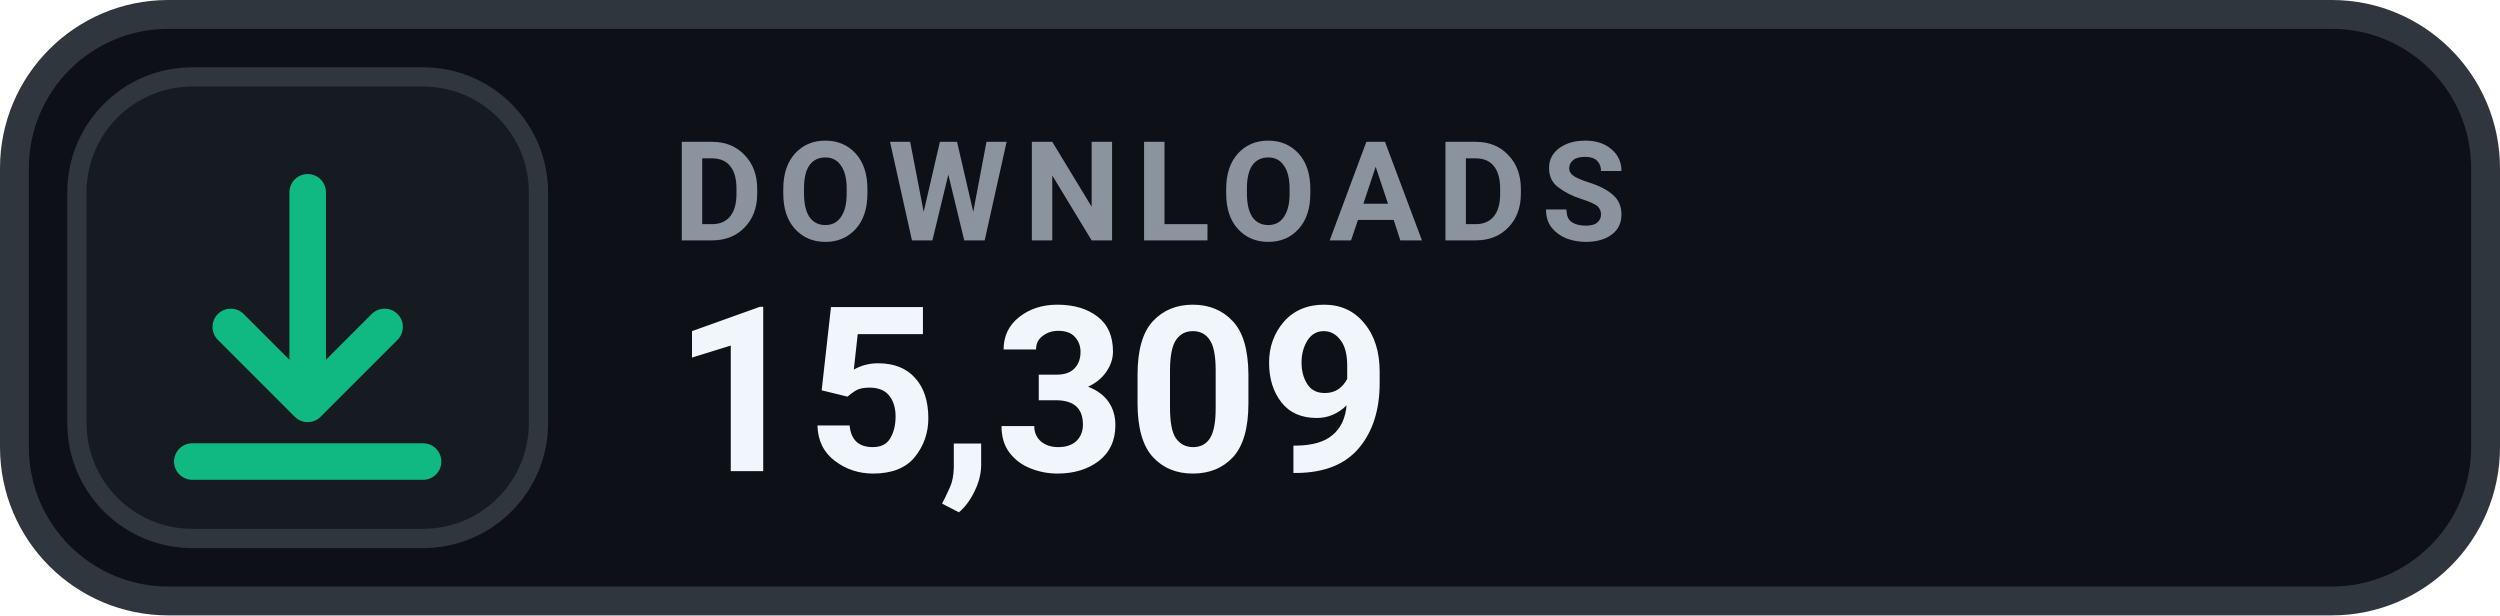
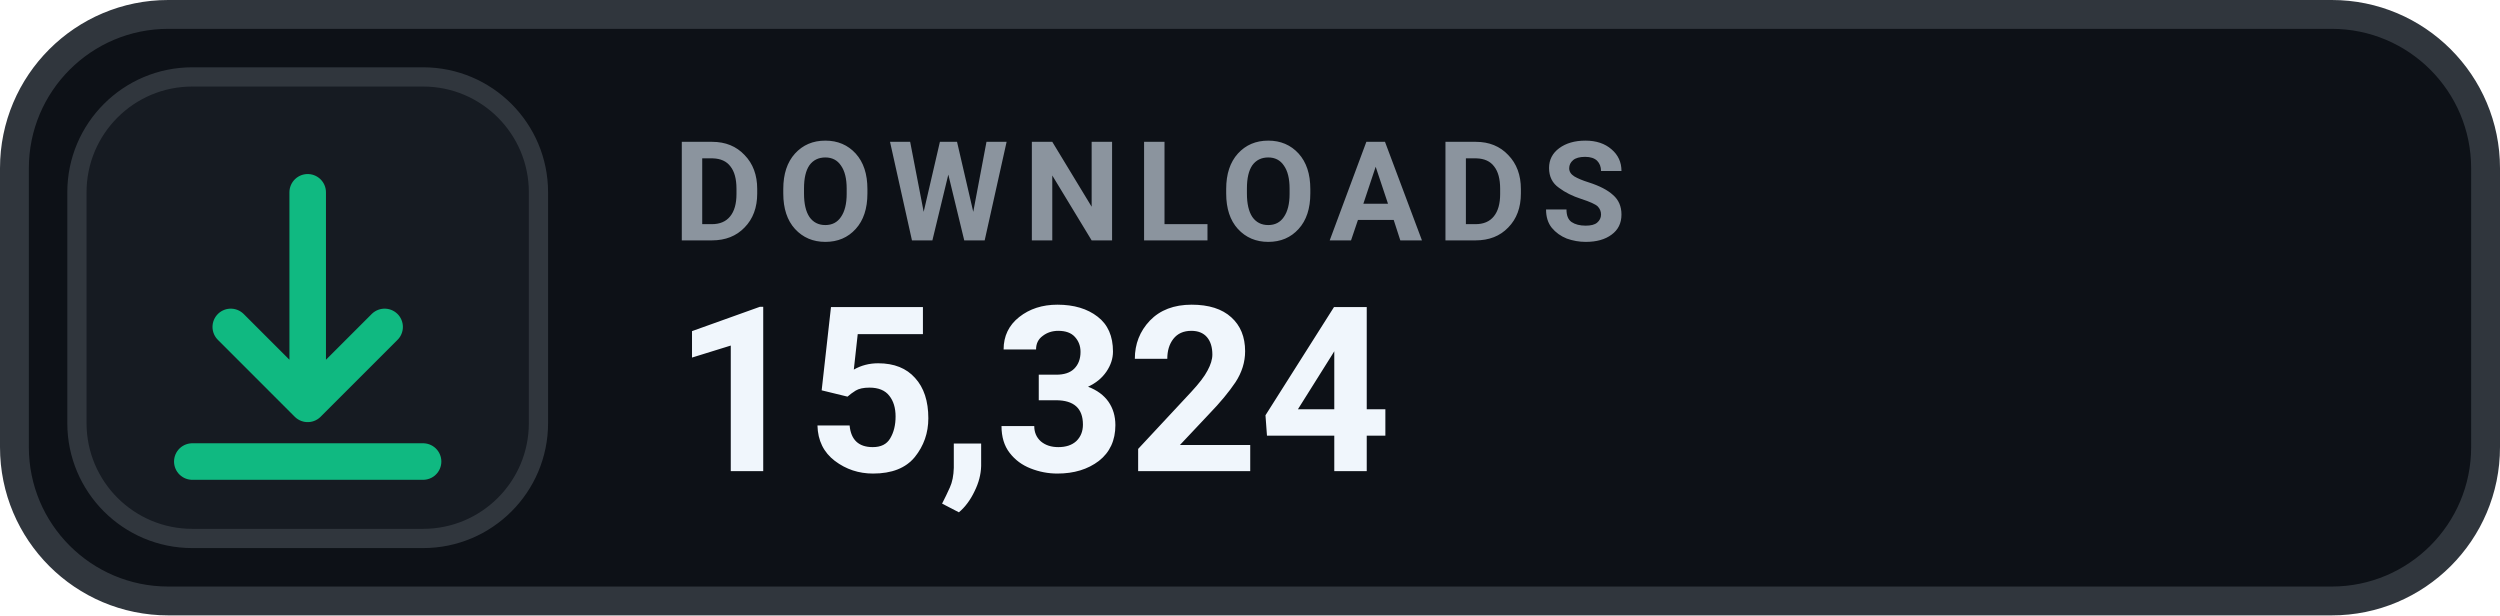
- <svg xmlns="http://www.w3.org/2000/svg" width="130" height="32" viewBox="0 0 130 32" role="img" aria-label="DOWNLOADS 15,309">
+ <svg xmlns="http://www.w3.org/2000/svg" width="130" height="32" viewBox="0 0 130 32" role="img" aria-label="DOWNLOADS 15,324">
  <rect x=".75" y=".75" width="128.5" height="30.5" rx="8" fill="#0D1117" stroke="#30363D" stroke-width="1.5" />
  <rect x="4" y="4" width="24" height="24" rx="6" fill="#161B22" stroke="#30363D" stroke-width="1" />
  <g transform="translate(16 16)" style="color:#10B981;">
    <path d="M0 -6 v11 m0 0 l4 -4 m-4 4 l-4 -4 M-6 8 h12" fill="none" stroke="currentColor" stroke-width="1.9" stroke-linecap="round" stroke-linejoin="round" />
  </g>
  <text x="35" y="12.5" fill="#8B949E" font-family="-apple-system,BlinkMacSystemFont,'Segoe UI',Roboto,Helvetica,Arial,sans-serif" font-size="7.2" font-weight="700" letter-spacing=".75">DOWNLOADS</text>
-   <text x="35" y="24.5" fill="#F0F6FC" font-family="-apple-system,BlinkMacSystemFont,'Segoe UI',Roboto,Helvetica,Arial,sans-serif" font-size="12" font-weight="700">15,309</text>
+   <text x="35" y="24.5" fill="#F0F6FC" font-family="-apple-system,BlinkMacSystemFont,'Segoe UI',Roboto,Helvetica,Arial,sans-serif" font-size="12" font-weight="700">15,324</text>
</svg>
